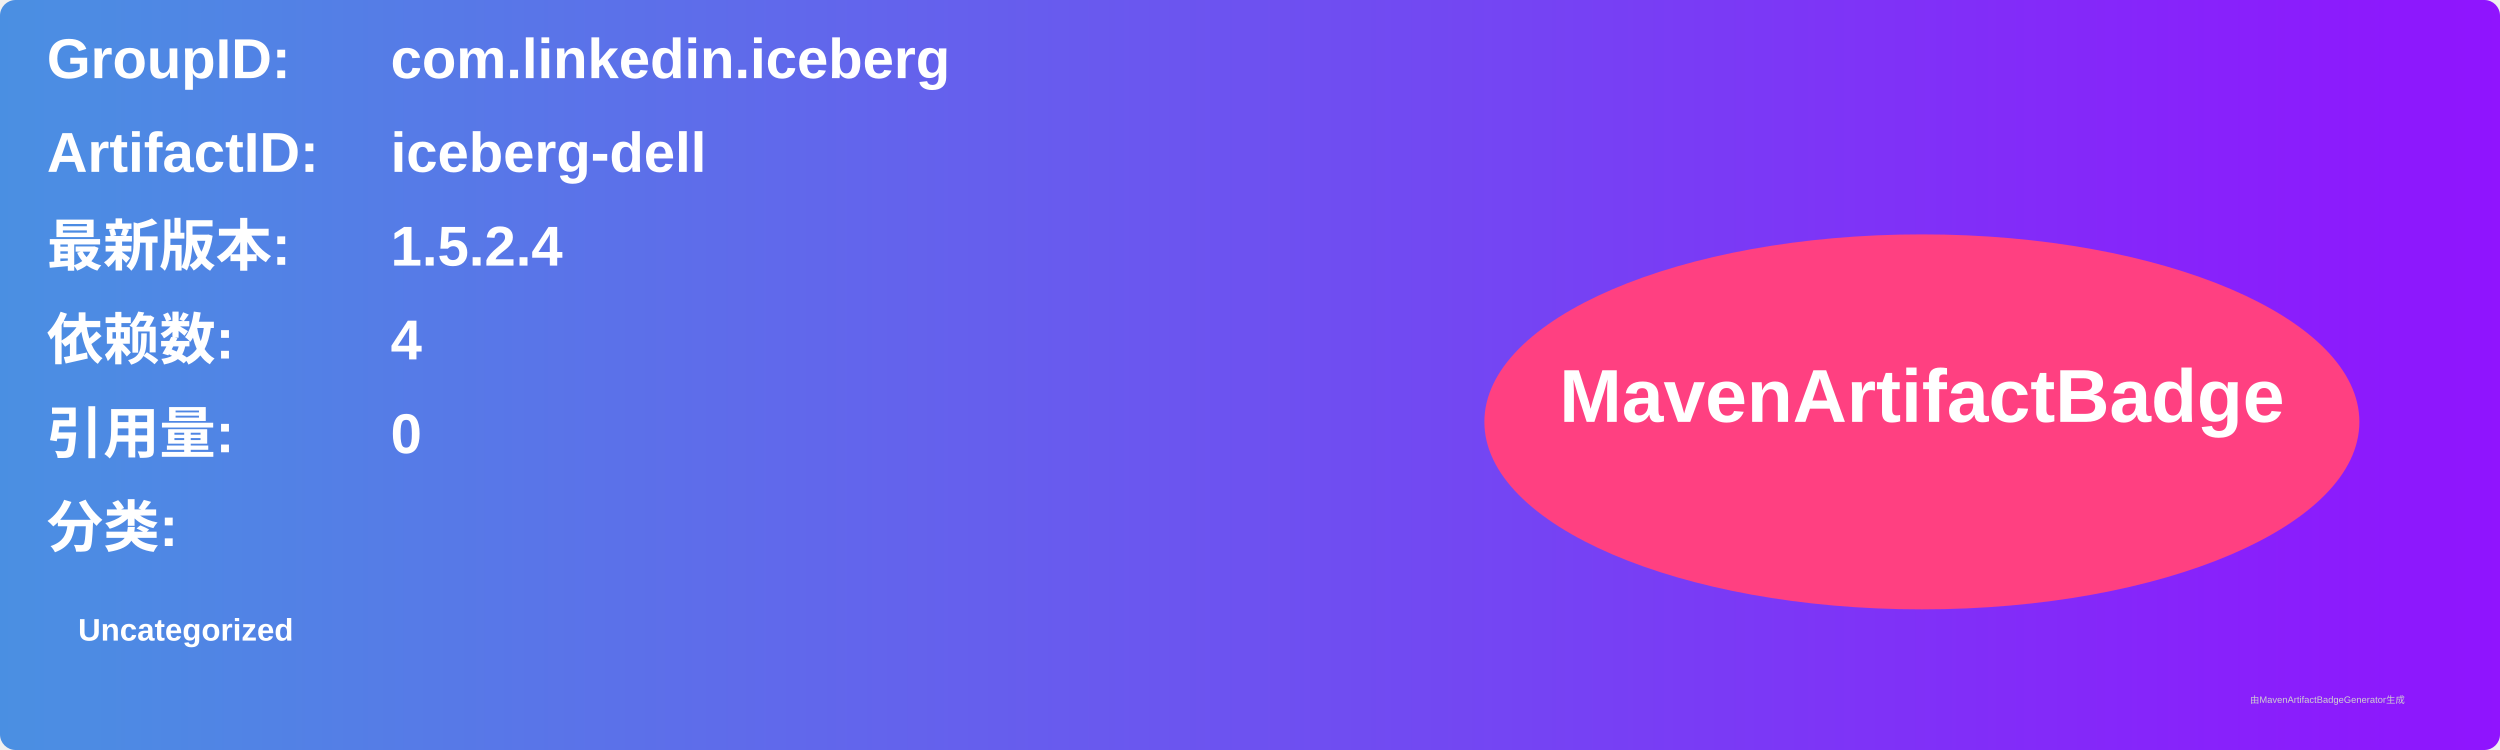
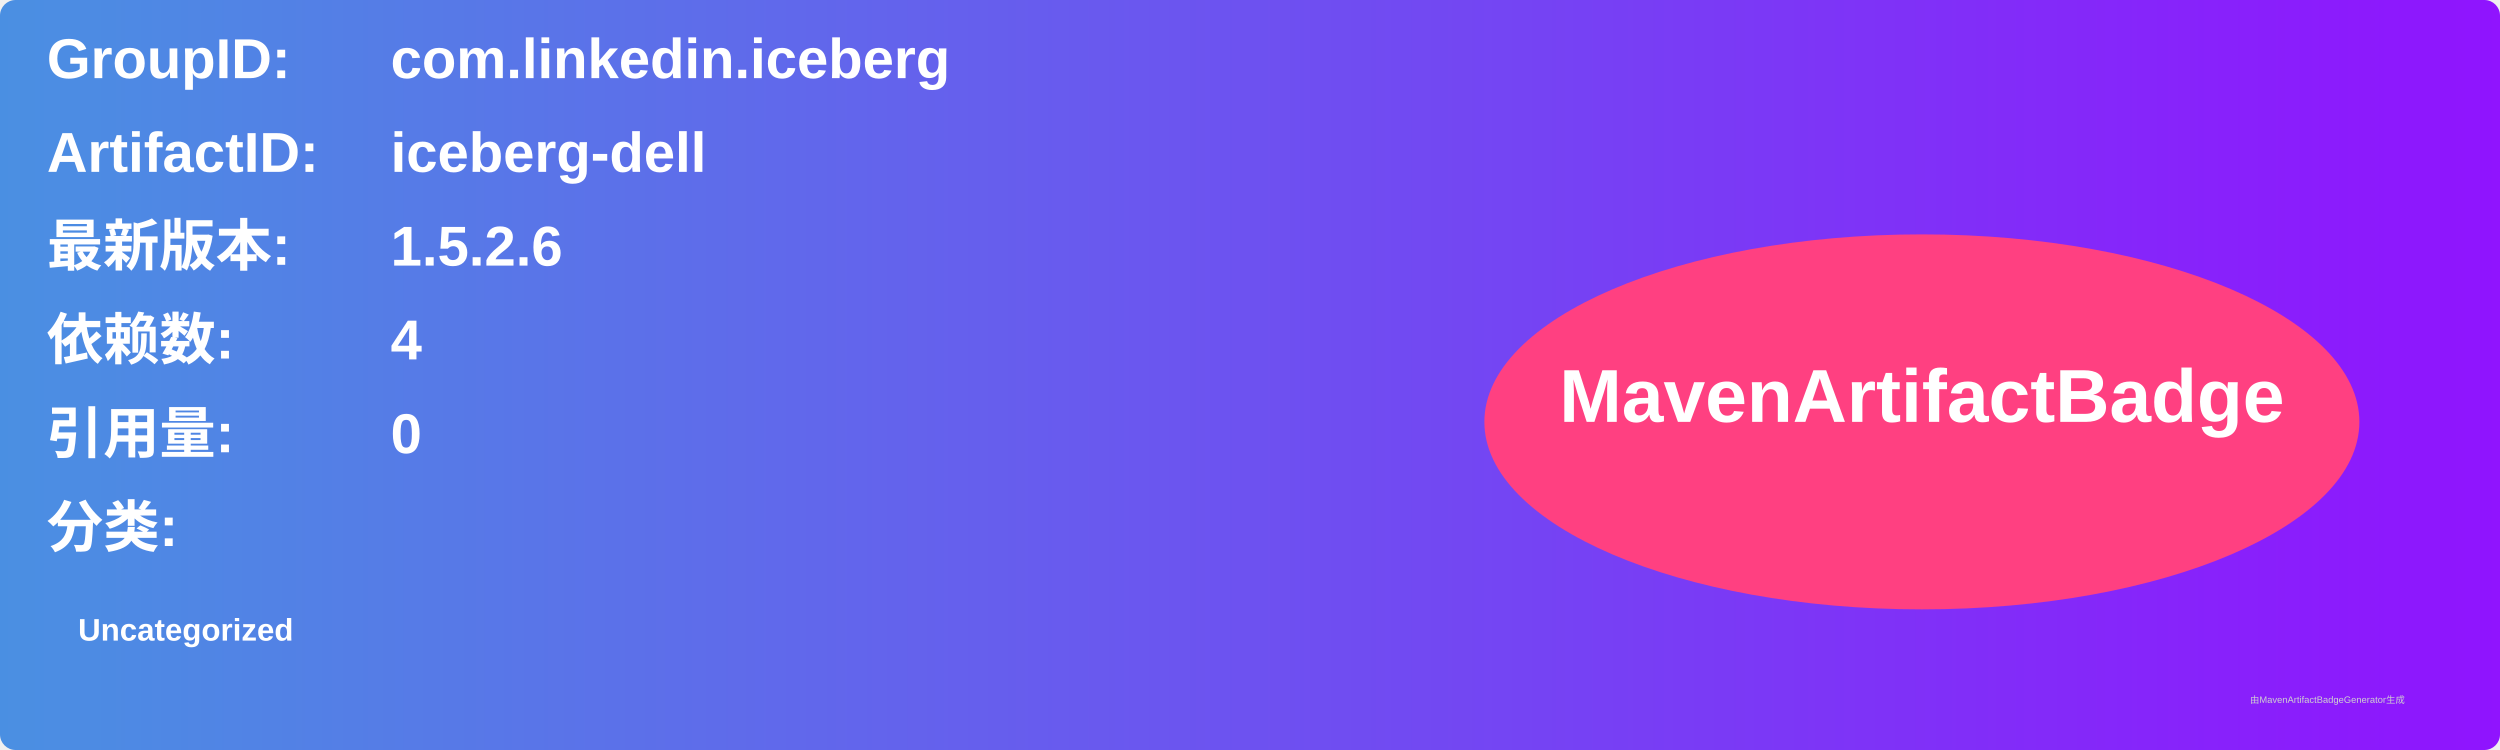
<svg xmlns="http://www.w3.org/2000/svg" width="800" height="240" viewBox="0 0 800 240">
  <linearGradient id="grad" x1="0%" y1="0%" x2="100%" y2="0%">
    <stop offset="0%" stop-color="#4a90e2" />
    <stop offset="100%" stop-color="#9013fe" />
  </linearGradient>
  <rect width="100%" height="100%" rx="5" ry="5" fill="url(#grad)" />
  <g transform="translate(15, 15)">
    <text x="0" y="10" font-family="Arial" font-size="18" fill="white" font-weight="bold" width="260">GroupID:</text>
    <text x="110" y="10" font-family="Arial" font-size="18" fill="white" font-weight="bold" width="460">com.linkedin.iceberg</text>
    <text x="0" y="40" font-family="Arial" font-size="18" fill="white" font-weight="bold" width="260">ArtifactID:</text>
    <text x="110" y="40" font-family="Arial" font-size="18" fill="white" font-weight="bold" width="460">iceberg-dell</text>
    <text x="0" y="70" font-family="Arial" font-size="18" fill="white" font-weight="bold">最新版本:</text>
    <text x="110" y="70" font-family="Arial" font-size="18" fill="white" font-weight="bold">
-       <tspan font-weight="bold">1.5.2.4</tspan>
+       <tspan font-weight="bold">1.5.2.6</tspan>
    </text>
    <text x="0" y="100" font-family="Arial" font-size="18" fill="white" font-weight="bold">依赖数: </text>
    <text x="110" y="100" font-family="Arial" font-size="18" fill="white">
      <tspan font-weight="bold">4</tspan>
    </text>
    <text x="0" y="130" font-family="Arial" font-size="18" fill="white" font-weight="bold">引用量: </text>
    <text x="110" y="130" font-family="Arial" font-size="18" fill="white">
      <tspan font-weight="bold">0</tspan>
    </text>
    <text x="0" y="160" font-family="Arial" font-size="18" fill="white" font-weight="bold">分类:</text>
    <text x="10" y="190" font-family="Arial" font-size="10" fill="white">
      <tspan font-weight="bold">Uncategorized</tspan>
    </text>
    <ellipse cx="600" cy="120" rx="140" ry="60" fill="#ff4081" />
    <text x="600" y="120" text-anchor="middle" font-family="Arial" font-size="24" fill="white" font-weight="bold">MavenArtifactBadge</text>
  </g>
  <text x="720" y="225" font-family="Arial" font-size="3" fill="#d0d0d0">由MavenArtifactBadgeGenerator生成</text>
</svg>
